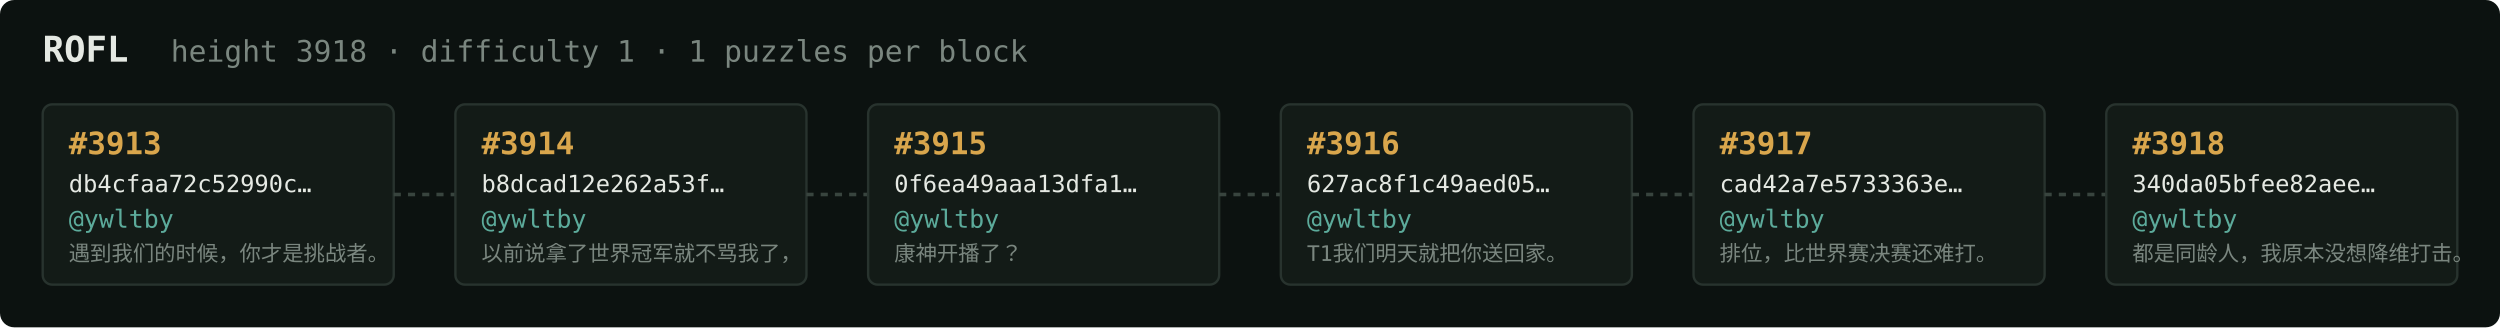
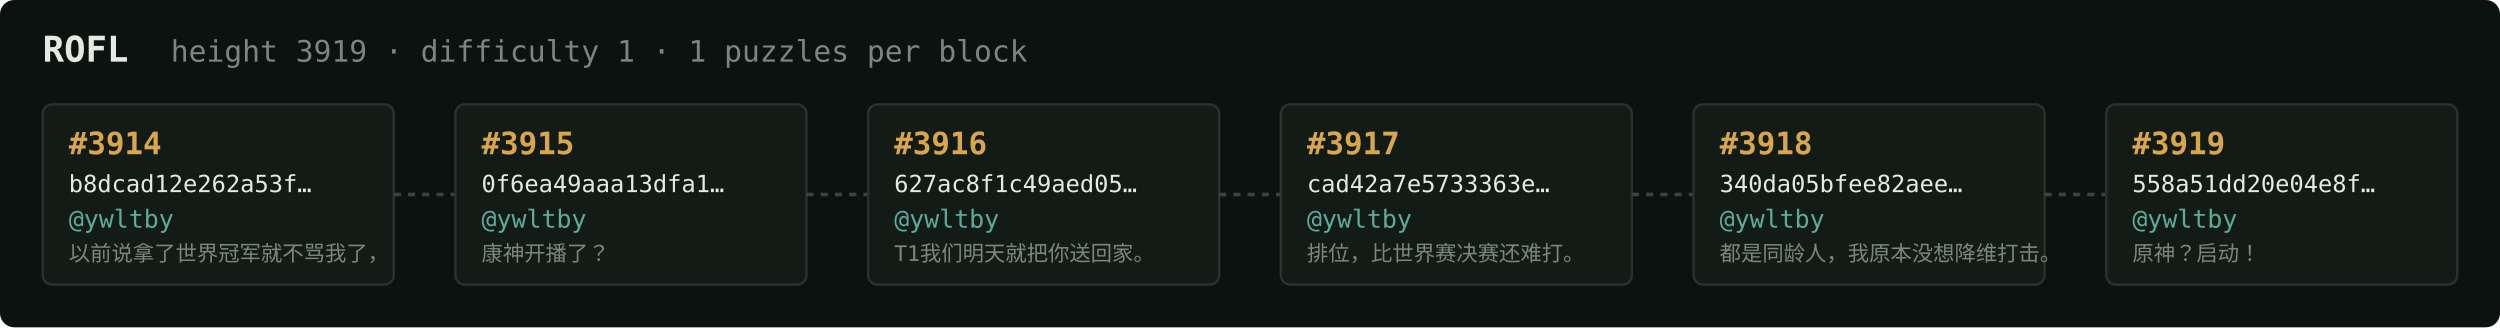
<svg xmlns="http://www.w3.org/2000/svg" width="1054" height="138" viewBox="0 0 1054 138" font-family="ui-monospace,SFMono-Regular,Menlo,monospace">
  <rect fill="#0c1210" width="1054" height="138" rx="6" />
  <text x="18" y="26" fill="#e5e9e3" font-size="15" font-weight="700">ROFL</text>
-   <text x="72" y="26" fill="#7a867f" font-size="12.5">height 3918 · difficulty 1 · 1 puzzles per block</text>
+   <text x="72" y="26" fill="#7a867f" font-size="12.5">height 3919 · difficulty 1 · 1 puzzles per block</text>
  <rect x="18" y="44" width="148" height="76" rx="4" fill="#131b17" stroke="#28332e" stroke-width="1" />
-   <text x="29" y="65" fill="#d9a64c" font-size="13" font-weight="700">#3913</text>
-   <text x="29" y="81" fill="#e5e9e3" font-size="10">db4cfaa72c52990c…</text>
+   <text x="29" y="65" fill="#d9a64c" font-size="13" font-weight="700">#3914</text>
+   <text x="29" y="81" fill="#e5e9e3" font-size="10">b8dcad12e262a53f…</text>
  <text x="29" y="96" fill="#5cab9b" font-size="10.5">@ywltby</text>
-   <text x="29" y="110" fill="#7a867f" font-size="9">遇到我们的时候，你才是挑战者。</text>
+   <text x="29" y="110" fill="#7a867f" font-size="9">以前说拿了世界冠军就不骂我了，</text>
  <line x1="166" y1="82.0" x2="192" y2="82.0" stroke="#38443e" stroke-width="1.5" stroke-dasharray="3 3" />
  <rect x="192" y="44" width="148" height="76" rx="4" fill="#131b17" stroke="#28332e" stroke-width="1" />
-   <text x="203" y="65" fill="#d9a64c" font-size="13" font-weight="700">#3914</text>
-   <text x="203" y="81" fill="#e5e9e3" font-size="10">b8dcad12e262a53f…</text>
+   <text x="203" y="65" fill="#d9a64c" font-size="13" font-weight="700">#3915</text>
+   <text x="203" y="81" fill="#e5e9e3" font-size="10">0f6ea49aaa13dfa1…</text>
  <text x="203" y="96" fill="#5cab9b" font-size="10.5">@ywltby</text>
-   <text x="203" y="110" fill="#7a867f" font-size="9">以前说拿了世界冠军就不骂我了，</text>
+   <text x="203" y="110" fill="#7a867f" font-size="9">康神开播了？</text>
  <line x1="340" y1="82.0" x2="366" y2="82.0" stroke="#38443e" stroke-width="1.5" stroke-dasharray="3 3" />
  <rect x="366" y="44" width="148" height="76" rx="4" fill="#131b17" stroke="#28332e" stroke-width="1" />
-   <text x="377" y="65" fill="#d9a64c" font-size="13" font-weight="700">#3915</text>
-   <text x="377" y="81" fill="#e5e9e3" font-size="10">0f6ea49aaa13dfa1…</text>
+   <text x="377" y="65" fill="#d9a64c" font-size="13" font-weight="700">#3916</text>
+   <text x="377" y="81" fill="#e5e9e3" font-size="10">627ac8f1c49aed05…</text>
  <text x="377" y="96" fill="#5cab9b" font-size="10.5">@ywltby</text>
-   <text x="377" y="110" fill="#7a867f" font-size="9">康神开播了？</text>
+   <text x="377" y="110" fill="#7a867f" font-size="9">T1我们明天就把你送回家。</text>
  <line x1="514" y1="82.0" x2="540" y2="82.0" stroke="#38443e" stroke-width="1.5" stroke-dasharray="3 3" />
  <rect x="540" y="44" width="148" height="76" rx="4" fill="#131b17" stroke="#28332e" stroke-width="1" />
-   <text x="551" y="65" fill="#d9a64c" font-size="13" font-weight="700">#3916</text>
-   <text x="551" y="81" fill="#e5e9e3" font-size="10">627ac8f1c49aed05…</text>
+   <text x="551" y="65" fill="#d9a64c" font-size="13" font-weight="700">#3917</text>
+   <text x="551" y="81" fill="#e5e9e3" font-size="10">cad42a7e5733363e…</text>
  <text x="551" y="96" fill="#5cab9b" font-size="10.5">@ywltby</text>
-   <text x="551" y="110" fill="#7a867f" font-size="9">T1我们明天就把你送回家。</text>
+   <text x="551" y="110" fill="#7a867f" font-size="9">排位，比世界赛决赛还难打。</text>
  <line x1="688" y1="82.0" x2="714" y2="82.0" stroke="#38443e" stroke-width="1.5" stroke-dasharray="3 3" />
  <rect x="714" y="44" width="148" height="76" rx="4" fill="#131b17" stroke="#28332e" stroke-width="1" />
-   <text x="725" y="65" fill="#d9a64c" font-size="13" font-weight="700">#3917</text>
-   <text x="725" y="81" fill="#e5e9e3" font-size="10">cad42a7e5733363e…</text>
+   <text x="725" y="65" fill="#d9a64c" font-size="13" font-weight="700">#3918</text>
+   <text x="725" y="81" fill="#e5e9e3" font-size="10">340da05bfee82aee…</text>
  <text x="725" y="96" fill="#5cab9b" font-size="10.5">@ywltby</text>
-   <text x="725" y="110" fill="#7a867f" font-size="9">排位，比世界赛决赛还难打。</text>
+   <text x="725" y="110" fill="#7a867f" font-size="9">都是同龄人，我原本没想降维打击。</text>
  <line x1="862" y1="82.0" x2="888" y2="82.0" stroke="#38443e" stroke-width="1.5" stroke-dasharray="3 3" />
  <rect x="888" y="44" width="148" height="76" rx="4" fill="#131b17" stroke="#28332e" stroke-width="1" />
-   <text x="899" y="65" fill="#d9a64c" font-size="13" font-weight="700">#3918</text>
-   <text x="899" y="81" fill="#e5e9e3" font-size="10">340da05bfee82aee…</text>
+   <text x="899" y="65" fill="#d9a64c" font-size="13" font-weight="700">#3919</text>
+   <text x="899" y="81" fill="#e5e9e3" font-size="10">558a51dd20e04e8f…</text>
  <text x="899" y="96" fill="#5cab9b" font-size="10.5">@ywltby</text>
-   <text x="899" y="110" fill="#7a867f" font-size="9">都是同龄人，我原本没想降维打击。</text>
+   <text x="899" y="110" fill="#7a867f" font-size="9">原神？启动！</text>
</svg>
